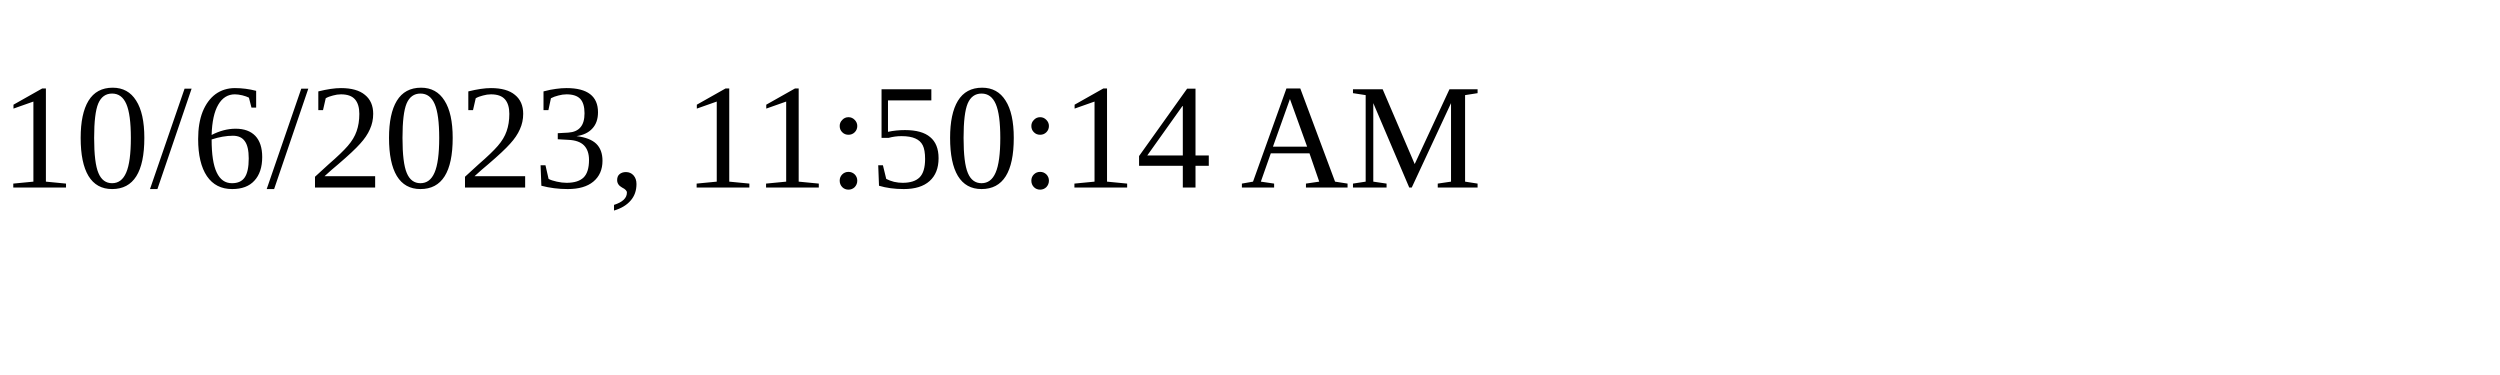
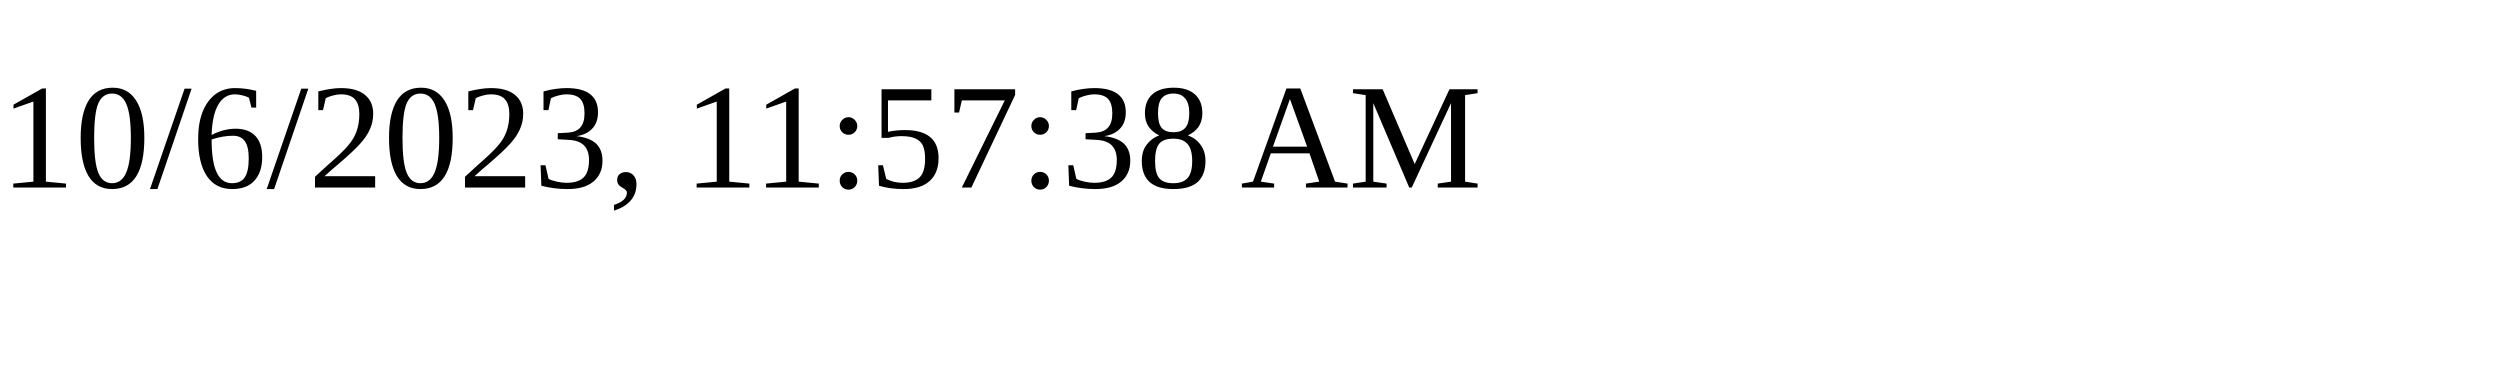
<svg xmlns="http://www.w3.org/2000/svg" height="30" width="200">
-   <text x="0" y="15">10/6/2023, 11:50:14 AM</text>
+   <text x="0" y="15">10/6/2023, 11:57:38 AM</text>
</svg>
